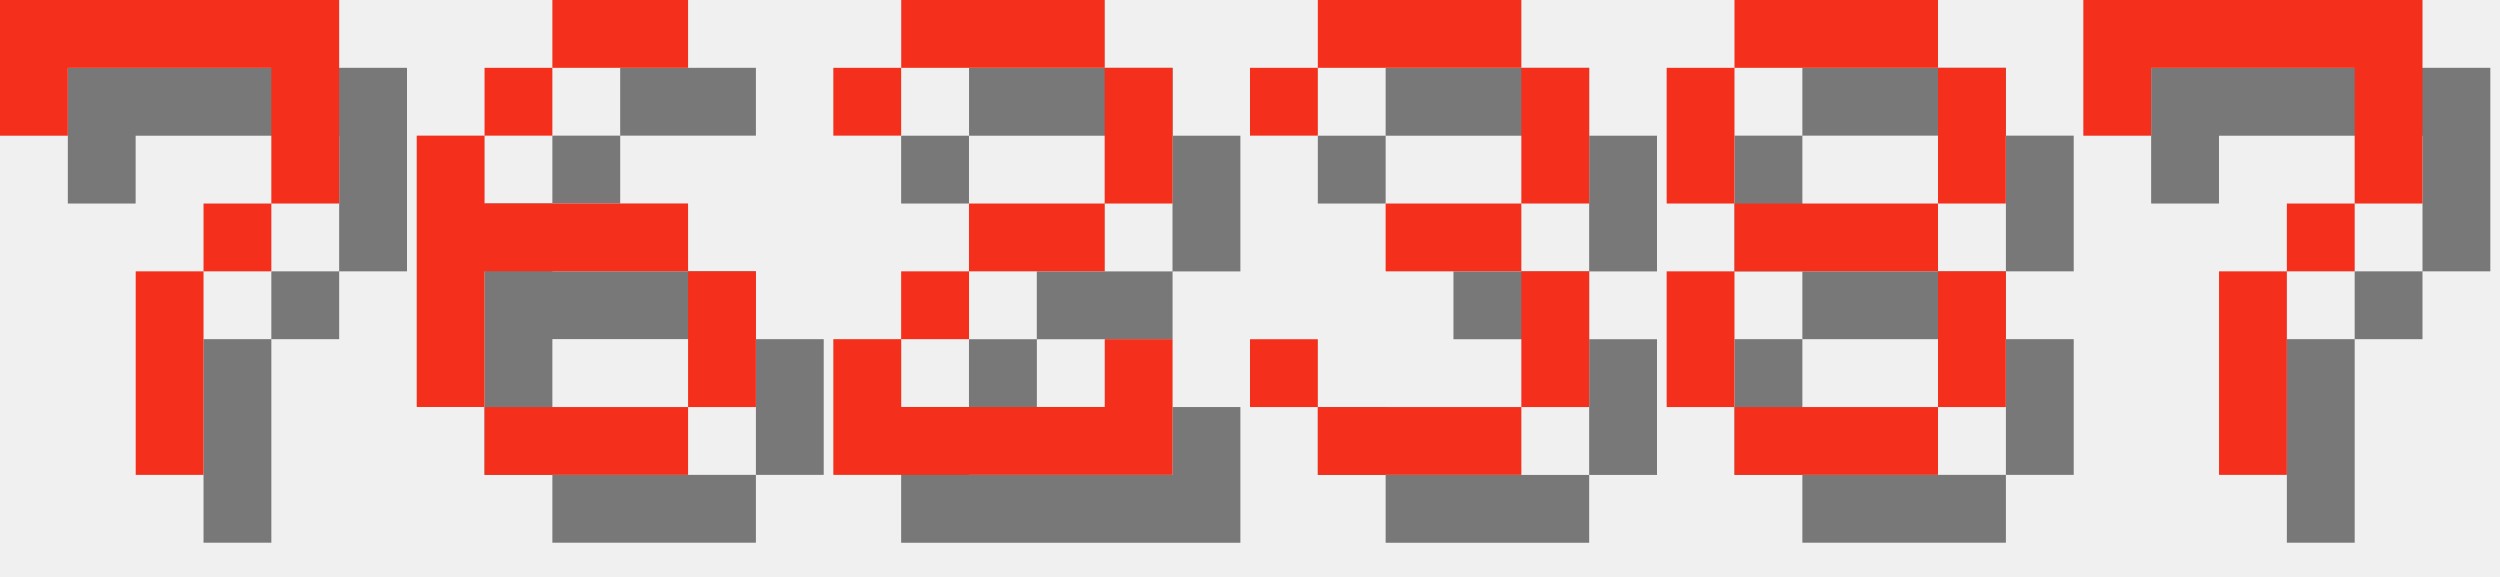
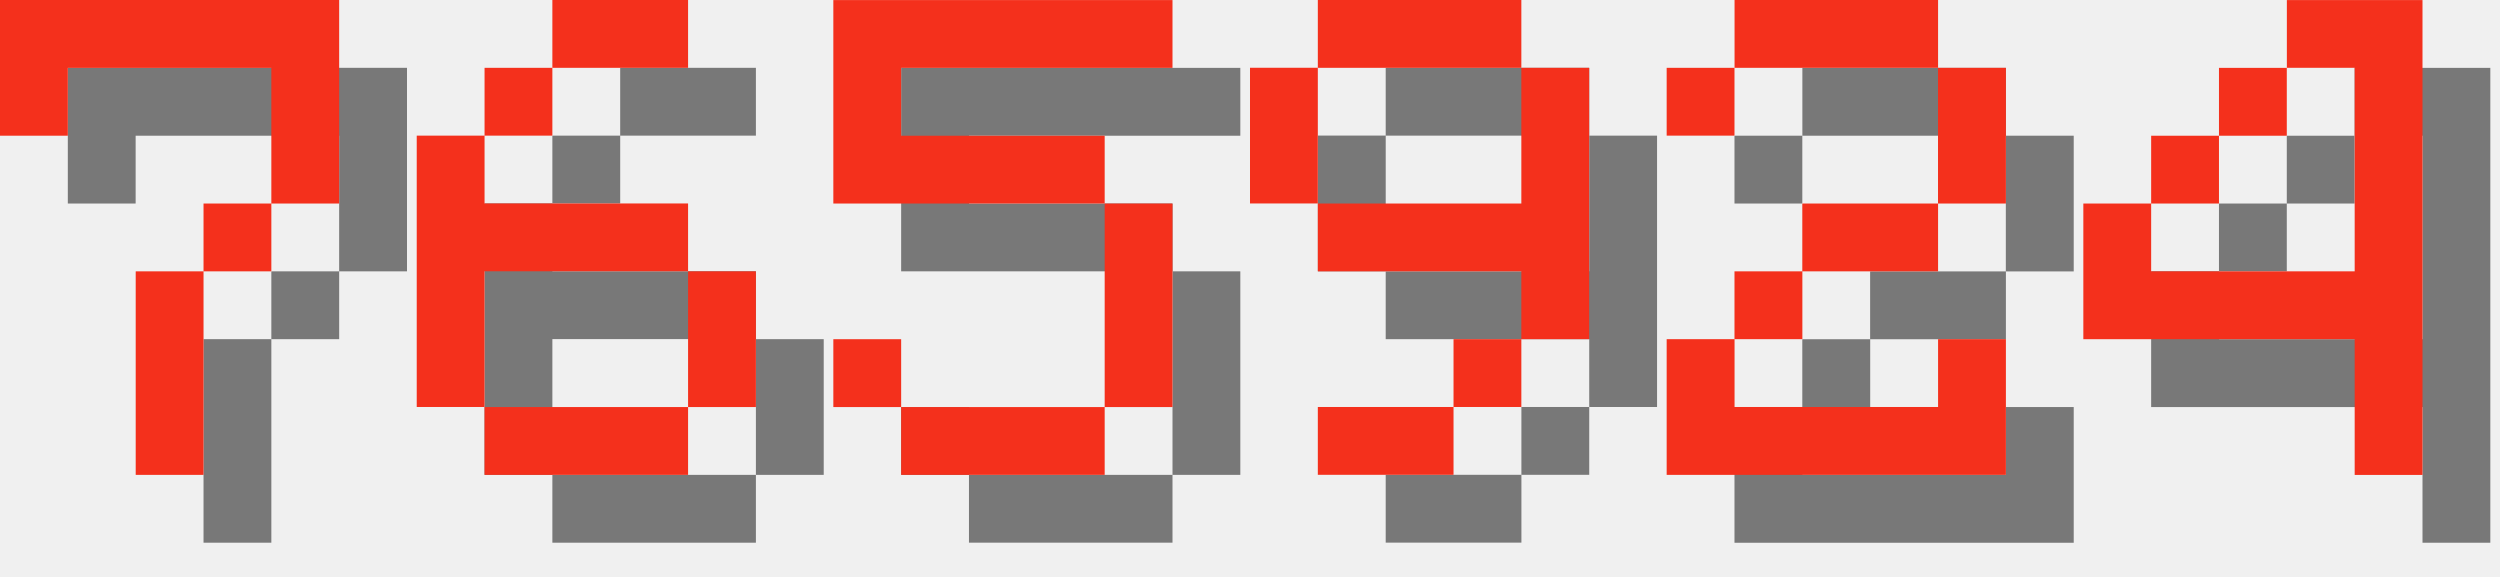
<svg xmlns="http://www.w3.org/2000/svg" version="1.1" width="156.0" height="36">
  <style>
        .text-foreground {
            fill: #F4301C;
        }
        .text-shadow {
            fill: #000000;
            fill-opacity: 0.5;
        }
    </style>
  <g class="digit" id="digit_7" transform="translate(0.0, 0), scale(4)">
    <path id="digit_7_shadow" class="text-shadow" d="m1.058 1.058 2e-6 2.117h1.058v-1.058h3.175v1.058l2e-7 1.058h-1.058v1.058h-1.058l4e-7 3.175 1.058 1e-7v-3.175h1.058v-1.058h1.058l5e-7 -1.058v-2.117z" fill-opacity=".5" style="paint-order:stroke fill markers" />
    <path id="digit_7_fg" class="text-foreground" d="m0 0 2e-6 2.117h1.058v-1.058h3.175v1.058l2e-7 1.058h-1.058v1.058h-1.058l4e-7 3.175 1.058 1e-7v-3.175h1.058v-1.058h1.058l5e-7 -1.058v-2.117z" fill="#fff" style="paint-order:stroke fill markers" />
  </g>
  <g class="digit" id="digit_6" transform="translate(26.0, 0), scale(4)">
    <path id="digit_6_shadow" class="text-shadow" d="m3.175 1.058v1.058h2.117v-1.058h-2.117zm0 1.058h-1.058v1.058h1.058v-1.058zm-1.058 1.058h-1.058v4.233h1.058v-2.117h3.175v-1.058h-3.175v-1.058zm3.175 2.117v2.117h1.058v-2.117h-1.058zm0 2.117h-3.175v1.058h3.175v-1.058z" fill-opacity=".5" style="paint-order:stroke fill markers" />
    <path id="digit_6_fg" class="text-foreground" d="m2.117 0v1.058h2.117v-1.058h-2.117zm0 1.058h-1.058v1.058h1.058v-1.058zm-1.058 1.058h-1.058v4.233h1.058v-2.117h3.175v-1.058h-3.175v-1.058zm3.175 2.117v2.117h1.058v-2.117h-1.058zm0 2.117h-3.175v1.058h3.175v-1.058z" fill="#fff" style="paint-order:stroke fill markers" />
  </g>
-   <g class="digit" id="digit_2" transform="translate(52.0, 0), scale(4)">
+   <g class="digit" id="digit_5" transform="translate(52.0, 0), scale(4)">
+     <path id="digit_5_shadow" class="text-shadow" d="m1.058 1.058v3.175h4.233v3.175h-3.175v-1.058h-1.058v1.058h1.058v1.058h3.175v-1.058h1.058v-3.175h-1.058v-1.058h-3.175v-1.058h4.233v-1.058h-5.292z" fill-opacity=".5" style="paint-order:stroke fill markers" />
+     <path id="digit_5_fg" class="text-foreground" d="m0 0v3.175h4.233v3.175h-3.175v-1.058h-1.058v1.058h1.058v1.058h3.175v-1.058h1.058v-3.175h-1.058v-1.058h-3.175v-1.058h4.233v-1.058h-5.292z" fill="#fff" style="paint-order:stroke fill markers" />
+   </g>
+   <g class="digit" id="digit_9" transform="translate(78.0, 0), scale(4)">
+     <path id="digit_9_shadow" class="text-shadow" d="m2.117 1.058v1.058h3.175v-1.058h-3.175zm3.175 1.058v2.117h-3.175v1.058h3.175v1.058h1.058v-4.233h-1.058zm0 4.233h-1.058v1.058h1.058v-1.058zm-1.058 1.058h-2.117v1.058h2.117v-1.058zm-2.117-3.175v-2.117h-1.058v2.117h1.058z" fill-opacity=".5" style="paint-order:stroke fill markers" />
+     <path id="digit_9_fg" class="text-foreground" d="m1.058 0v1.058h3.175v-1.058h-3.175zm3.175 1.058v2.117h-3.175v1.058h3.175v1.058h1.058v-4.233h-1.058zm0 4.233h-1.058v1.058h1.058v-1.058zm-1.058 1.058h-2.117v1.058h2.117v-1.058zm-2.117-3.175v-2.117h-1.058v2.117h1.058z" fill="#fff" style="paint-order:stroke fill markers" />
+   </g>
+   <g class="digit" id="digit_2" transform="translate(104.0, 0), scale(4)">
    <path id="digit_2_shadow" class="text-shadow" d="m1.058 2.117v1.058h1.058v-1.058h3.175v2.117h-2.117v1.058h-1.058v1.058h-1.058v2.117h5.292v-2.117h-1.058v1.058h-3.175v-1.058h1.058v-1.058h2.117v-1.058h1.058v-2.117h-1.058v-1.058h-3.175v1.058h-1.058z" fill-opacity=".5" style="paint-order:stroke fill markers" />
    <path id="digit_2_fg" class="text-foreground" d="m0 1.058v1.058h1.058v-1.058h3.175v2.117h-2.117v1.058h-1.058v1.058h-1.058v2.117h5.292v-2.117h-1.058v1.058h-3.175v-1.058h1.058v-1.058h2.117v-1.058h1.058v-2.117h-1.058v-1.058h-3.175v1.058h-1.058z" fill="#fff" style="paint-order:stroke fill markers" />
  </g>
-   <g class="digit" id="digit_3" transform="translate(78.0, 0), scale(4)">
-     <path id="digit_3_shadow" class="text-shadow" d="m1.058 2.117v1.058h1.058v-1.058h3.175v2.117h-2.117v1.058h2.117v2.117h-3.175v-1.058h-1.058v1.058h1.058v1.058h3.175v-1.058h1.058v-2.117h-1.058v-1.058h1.058v-2.117h-1.058v-1.058h-3.175v1.058h-1.058z" fill-opacity=".5" style="paint-order:stroke fill markers" />
-     <path id="digit_3_fg" class="text-foreground" d="m0 1.058v1.058h1.058v-1.058h3.175v2.117h-2.117v1.058h2.117v2.117h-3.175v-1.058h-1.058v1.058h1.058v1.058h3.175v-1.058h1.058v-2.117h-1.058v-1.058h1.058v-2.117h-1.058v-1.058h-3.175v1.058h-1.058z" fill="#fff" style="paint-order:stroke fill markers" />
-   </g>
-   <g class="digit" id="digit_8" transform="translate(104.0, 0), scale(4)">
-     <path id="digit_8_shadow" class="text-shadow" d="m2.117 1.058v1.058h3.175v-1.058h-3.175zm3.175 1.058v2.117h1.058v-2.117h-1.058zm0 2.117h-3.175v1.058h3.175v-1.058zm0 1.058v2.117h1.058v-2.117h-1.058zm0 2.117h-3.175v1.058h3.175v-1.058zm-3.175 0v-2.117h-1.058v2.117h1.058zm0-3.175v-2.117h-1.058v2.117h1.058z" fill-opacity=".5" style="paint-order:stroke fill markers" />
-     <path id="digit_8_fg" class="text-foreground" d="m1.058 0v1.058h3.175v-1.058h-3.175zm3.175 1.058v2.117h1.058v-2.117h-1.058zm0 2.117h-3.175v1.058h3.175v-1.058zm0 1.058v2.117h1.058v-2.117h-1.058zm0 2.117h-3.175v1.058h3.175v-1.058zm-3.175 0v-2.117h-1.058v2.117h1.058zm0-3.175v-2.117h-1.058v2.117h1.058z" fill="#fff" style="paint-order:stroke fill markers" />
-   </g>
-   <g class="digit" id="digit_7" transform="translate(130.0, 0), scale(4)">
-     <path id="digit_7_shadow" class="text-shadow" d="m1.058 1.058 2e-6 2.117h1.058v-1.058h3.175v1.058l2e-7 1.058h-1.058v1.058h-1.058l4e-7 3.175 1.058 1e-7v-3.175h1.058v-1.058h1.058l5e-7 -1.058v-2.117z" fill-opacity=".5" style="paint-order:stroke fill markers" />
-     <path id="digit_7_fg" class="text-foreground" d="m0 0 2e-6 2.117h1.058v-1.058h3.175v1.058l2e-7 1.058h-1.058v1.058h-1.058l4e-7 3.175 1.058 1e-7v-3.175h1.058v-1.058h1.058l5e-7 -1.058v-2.117z" fill="#fff" style="paint-order:stroke fill markers" />
+   <g class="digit" id="digit_4" transform="translate(130.0, 0), scale(4)">
+     <path id="digit_4_shadow" class="text-shadow" d="m4.233 1.058v1.058h1.058v3.175h-3.175v-1.058h-1.058v2.117h4.233v2.117h1.058v-7.408h-2.117zm-2.117 3.175h1.058v-1.058h-1.058v1.058zm1.058-1.058h1.058v-1.058h-1.058v1.058z" fill-opacity=".5" style="paint-order:stroke fill markers" />
+     <path id="digit_4_fg" class="text-foreground" d="m3.175 0v1.058h1.058v3.175h-3.175v-1.058h-1.058v2.117h4.233v2.117h1.058v-7.408h-2.117zm-2.117 3.175h1.058v-1.058h-1.058v1.058zm1.058-1.058h1.058v-1.058h-1.058v1.058z" fill="#fff" style="paint-order:stroke fill markers" />
  </g>
</svg>
